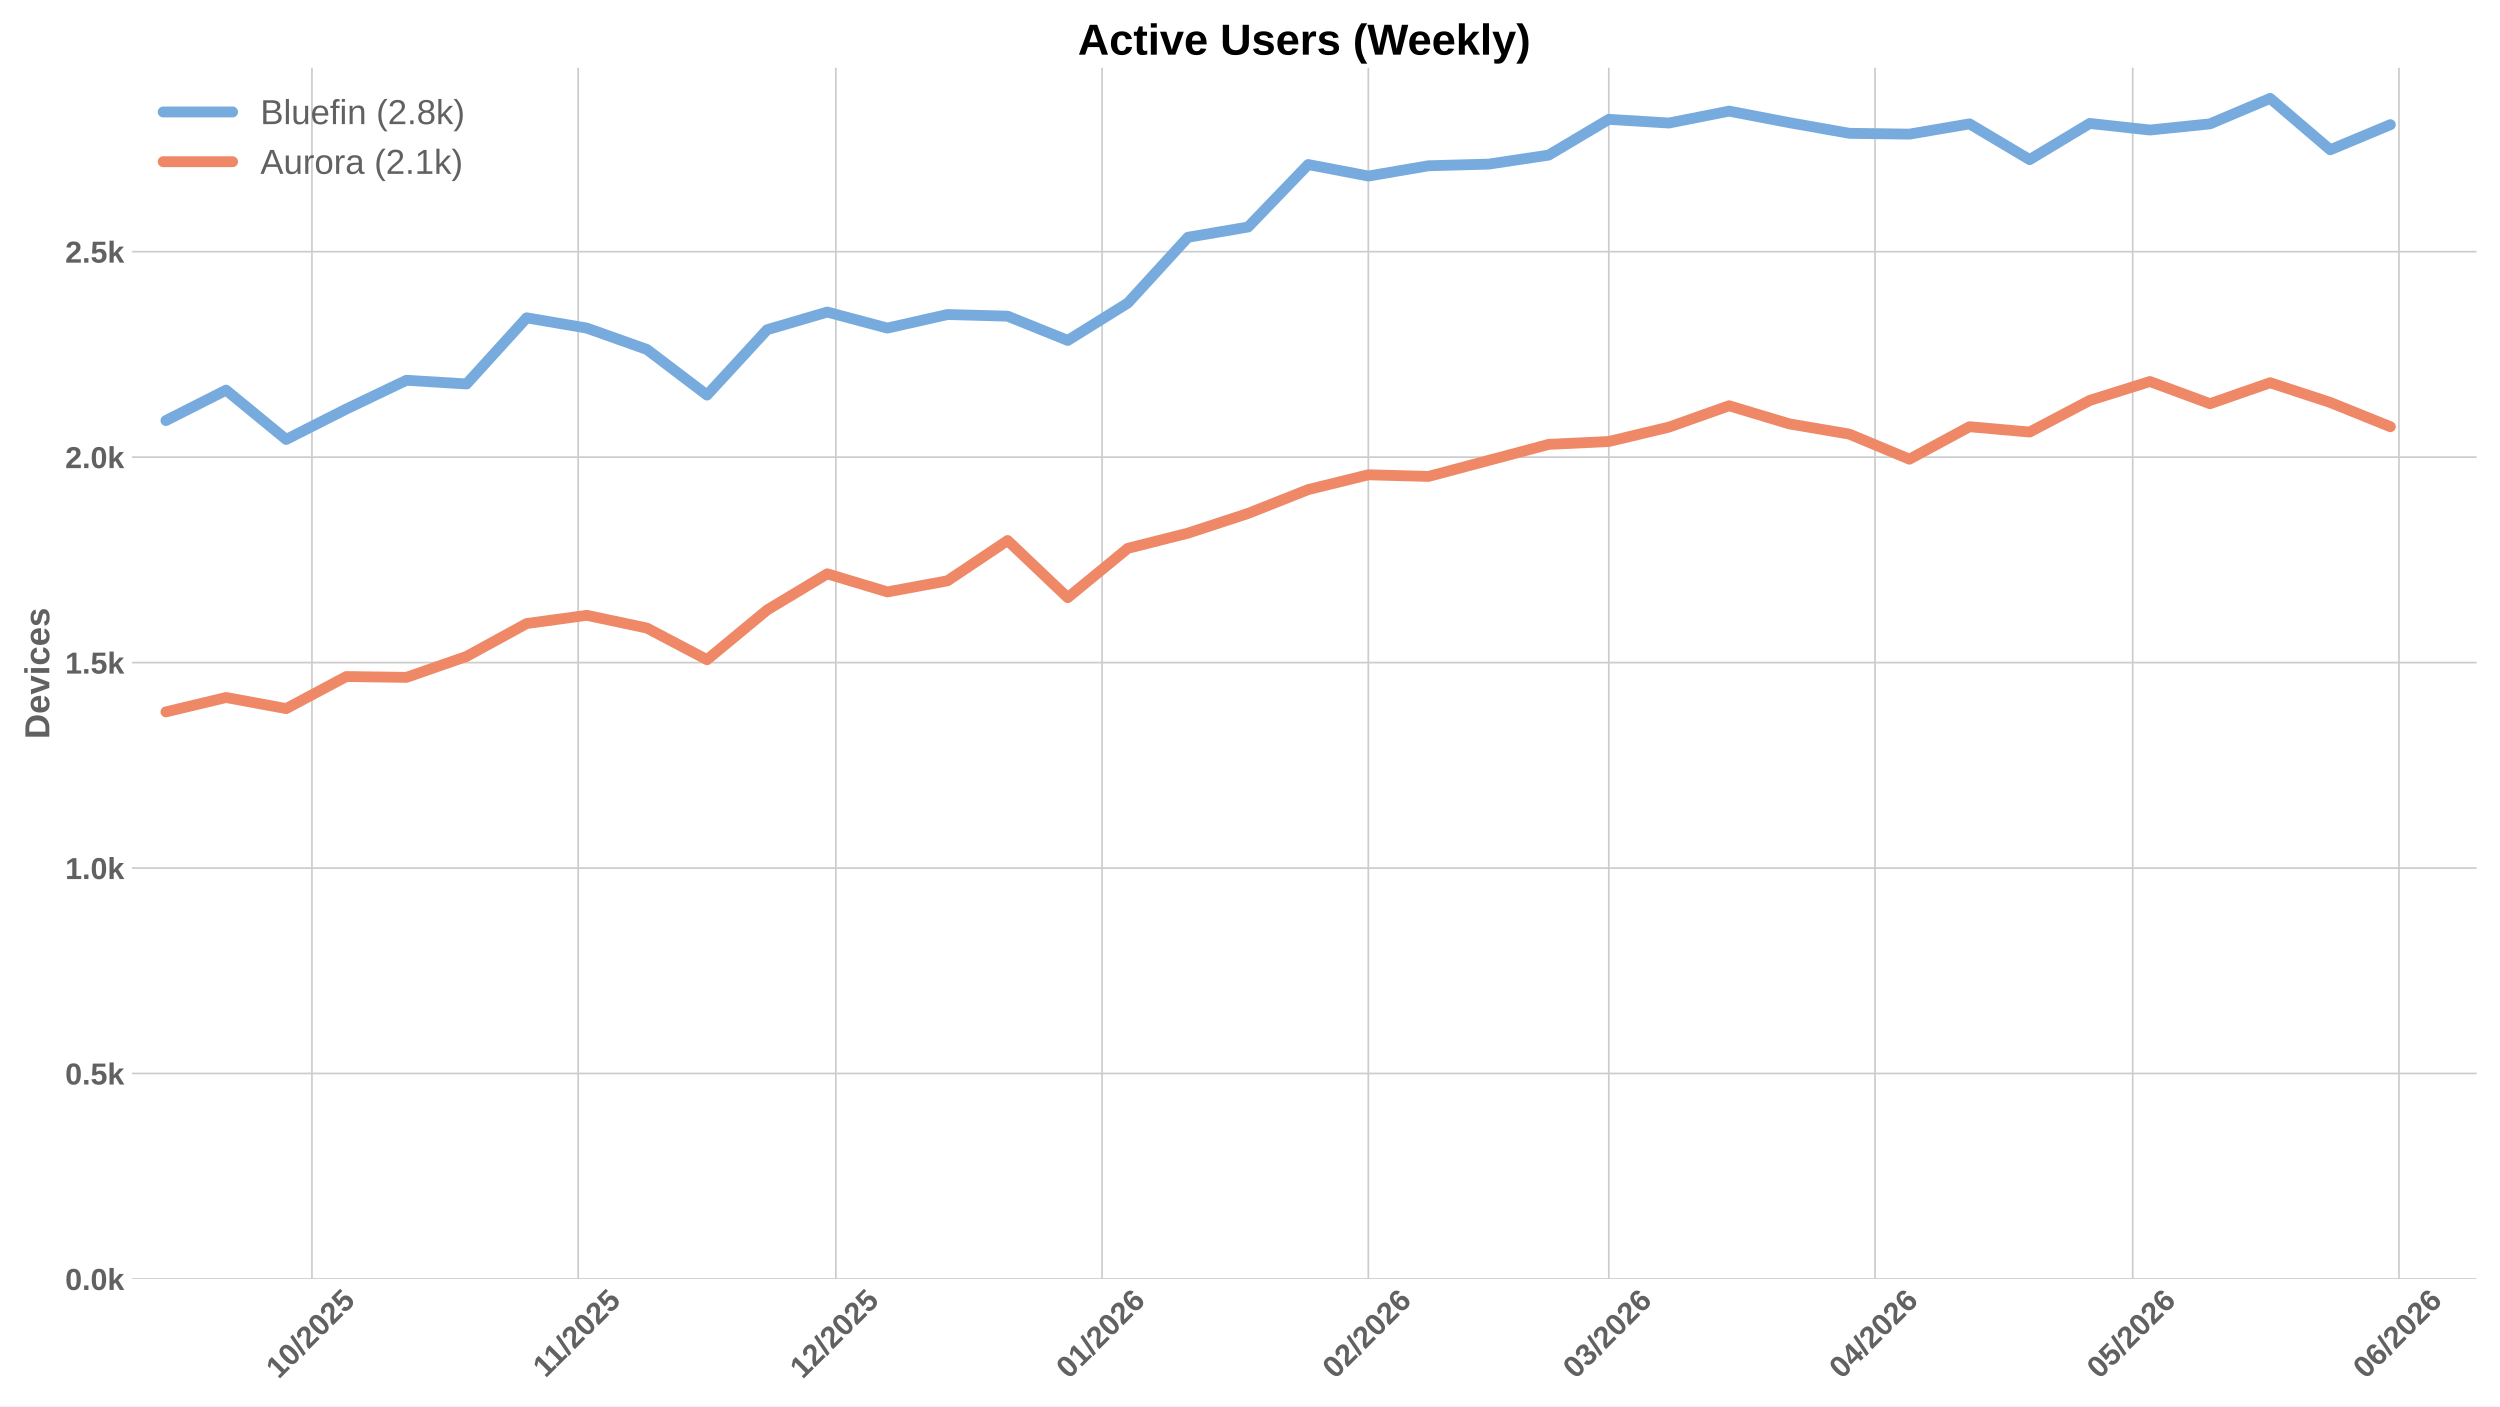
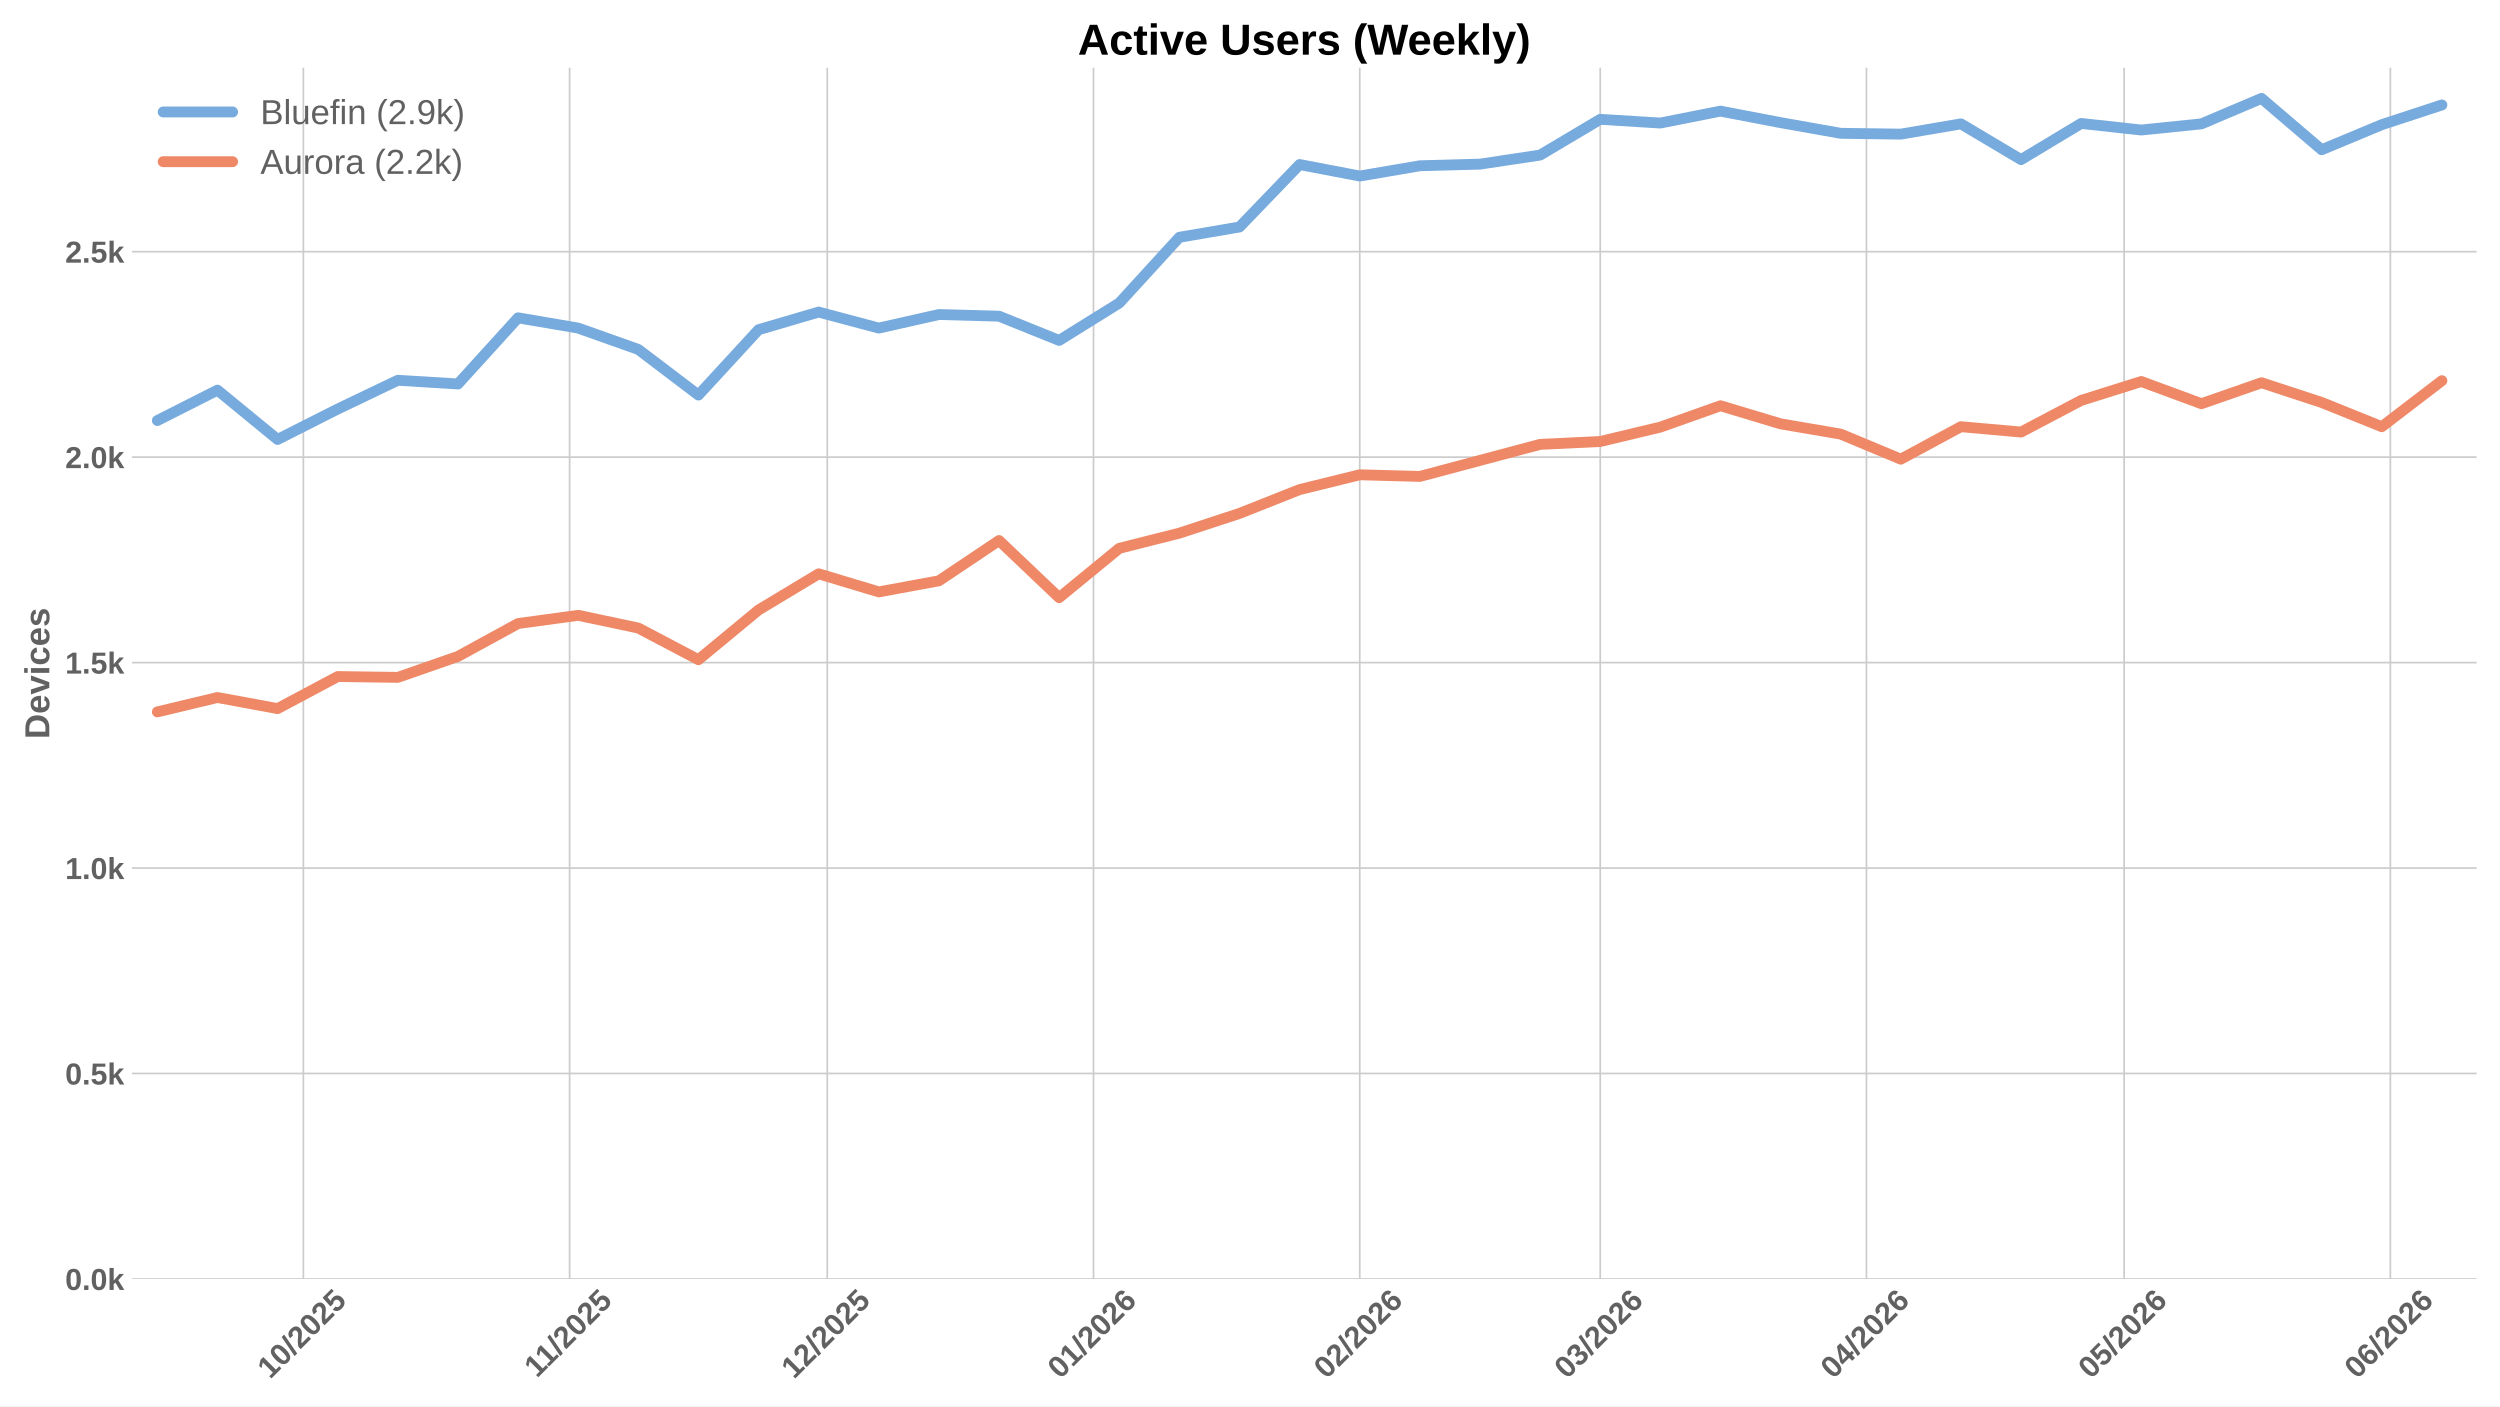
<svg xmlns="http://www.w3.org/2000/svg" xmlns:xlink="http://www.w3.org/1999/xlink" width="1152pt" height="648pt" viewBox="0 0 1152 648" version="1.1">
  <defs>
    <style type="text/css">*{stroke-linejoin: round; stroke-linecap: butt}</style>
  </defs>
  <g id="figure_1">
    <g id="patch_1">
      <path d="M 0 648  L 1152 648  L 1152 0  L 0 0  z " style="fill: #ffffff" />
    </g>
    <g id="axes_1">
      <g id="patch_2">
        <path d="M 60.78 589.343  L 1141.2 589.343  L 1141.2 31.2  L 60.78 31.2  z " style="fill: #ffffff" />
      </g>
      <g id="matplotlib.axis_1">
        <g id="xtick_1">
          <g id="line2d_1">
-             <path d="M 143.742 589.343  L 143.742 31.2  " clip-path="url(#p49233bc55d)" style="fill: none; stroke: #cccccc; stroke-width: 0.8; stroke-linecap: round" />
+             <path d="M 139.787 589.343  L 139.787 31.2  " clip-path="url(#p39e04c2140)" style="fill: none; stroke: #cccccc; stroke-width: 0.8; stroke-linecap: round" />
          </g>
          <g id="line2d_2" />
          <g id="text_1">
-             <g style="fill: #616161" transform="translate(128.4121 635.7977) rotate(-45) scale(0.14 -0.14)">
+             <g style="fill: #616161" transform="translate(124.4565 635.7977) rotate(-45) scale(0.14 -0.14)">
              <defs>
                <path id="LiberationSans-Bold-31" d="M 403 0  L 403 653  L 1494 653  L 1494 3656  L 438 2997  L 438 3688  L 1541 4403  L 2372 4403  L 2372 653  L 3381 653  L 3381 0  L 403 0  z " transform="scale(0.015625)" />
                <path id="LiberationSans-Bold-30" d="M 3297 2203  Q 3297 1088 2914 512  Q 2531 -63 1766 -63  Q 253 -63 253 2203  Q 253 2994 418 3494  Q 584 3994 915 4231  Q 1247 4469 1791 4469  Q 2572 4469 2934 3903  Q 3297 3338 3297 2203  z M 2416 2203  Q 2416 2813 2356 3150  Q 2297 3488 2165 3634  Q 2034 3781 1784 3781  Q 1519 3781 1383 3632  Q 1247 3484 1189 3148  Q 1131 2813 1131 2203  Q 1131 1600 1192 1261  Q 1253 922 1386 775  Q 1519 628 1772 628  Q 2022 628 2158 783  Q 2294 938 2355 1278  Q 2416 1619 2416 2203  z " transform="scale(0.015625)" />
                <path id="LiberationSans-Bold-2f" d="M 63 -128  L 972 4638  L 1716 4638  L 822 -128  L 63 -128  z " transform="scale(0.015625)" />
                <path id="LiberationSans-Bold-32" d="M 222 0  L 222 609  Q 394 988 711 1347  Q 1028 1706 1509 2097  Q 1972 2472 2158 2715  Q 2344 2959 2344 3194  Q 2344 3769 1766 3769  Q 1484 3769 1336 3617  Q 1188 3466 1144 3163  L 259 3213  Q 334 3825 717 4147  Q 1100 4469 1759 4469  Q 2472 4469 2853 4144  Q 3234 3819 3234 3231  Q 3234 2922 3112 2672  Q 2991 2422 2800 2211  Q 2609 2000 2376 1815  Q 2144 1631 1925 1456  Q 1706 1281 1526 1103  Q 1347 925 1259 722  L 3303 722  L 3303 0  L 222 0  z " transform="scale(0.015625)" />
                <path id="LiberationSans-Bold-35" d="M 3381 1466  Q 3381 766 2945 351  Q 2509 -63 1750 -63  Q 1088 -63 689 235  Q 291 534 197 1100  L 1075 1172  Q 1144 891 1319 762  Q 1494 634 1759 634  Q 2088 634 2283 843  Q 2478 1053 2478 1447  Q 2478 1794 2293 2001  Q 2109 2209 1778 2209  Q 1413 2209 1181 1925  L 325 1925  L 478 4403  L 3125 4403  L 3125 3750  L 1275 3750  L 1203 2638  Q 1522 2919 2000 2919  Q 2628 2919 3004 2528  Q 3381 2138 3381 1466  z " transform="scale(0.015625)" />
              </defs>
              <use xlink:href="#LiberationSans-Bold-31" />
              <use xlink:href="#LiberationSans-Bold-30" transform="translate(55.61523 0)" />
              <use xlink:href="#LiberationSans-Bold-2f" transform="translate(111.2305 0)" />
              <use xlink:href="#LiberationSans-Bold-32" transform="translate(139.0137 0)" />
              <use xlink:href="#LiberationSans-Bold-30" transform="translate(194.6289 0)" />
              <use xlink:href="#LiberationSans-Bold-32" transform="translate(250.2441 0)" />
              <use xlink:href="#LiberationSans-Bold-35" transform="translate(305.8594 0)" />
            </g>
          </g>
        </g>
        <g id="xtick_2">
          <g id="line2d_3">
-             <path d="M 266.427 589.343  L 266.427 31.2  " clip-path="url(#p49233bc55d)" style="fill: none; stroke: #cccccc; stroke-width: 0.8; stroke-linecap: round" />
+             <path d="M 262.472 589.343  L 262.472 31.2  " clip-path="url(#p39e04c2140)" style="fill: none; stroke: #cccccc; stroke-width: 0.8; stroke-linecap: round" />
          </g>
          <g id="line2d_4" />
          <g id="text_2">
-             <g style="fill: #616161" transform="translate(251.3694 635.2532) rotate(-45) scale(0.14 -0.14)">
+             <g style="fill: #616161" transform="translate(247.4138 635.2532) rotate(-45) scale(0.14 -0.14)">
              <use xlink:href="#LiberationSans-Bold-31" />
              <use xlink:href="#LiberationSans-Bold-31" transform="translate(50.11523 0)" />
              <use xlink:href="#LiberationSans-Bold-2f" transform="translate(105.7305 0)" />
              <use xlink:href="#LiberationSans-Bold-32" transform="translate(133.5137 0)" />
              <use xlink:href="#LiberationSans-Bold-30" transform="translate(189.1289 0)" />
              <use xlink:href="#LiberationSans-Bold-32" transform="translate(244.7441 0)" />
              <use xlink:href="#LiberationSans-Bold-35" transform="translate(300.3594 0)" />
            </g>
          </g>
        </g>
        <g id="xtick_3">
          <g id="line2d_5">
-             <path d="M 385.155 589.343  L 385.155 31.2  " clip-path="url(#p49233bc55d)" style="fill: none; stroke: #cccccc; stroke-width: 0.8; stroke-linecap: round" />
+             <path d="M 381.199 589.343  L 381.199 31.2  " clip-path="url(#p39e04c2140)" style="fill: none; stroke: #cccccc; stroke-width: 0.8; stroke-linecap: round" />
          </g>
          <g id="line2d_6" />
          <g id="text_3">
-             <g style="fill: #616161" transform="translate(369.8246 635.7977) rotate(-45) scale(0.14 -0.14)">
+             <g style="fill: #616161" transform="translate(365.869 635.7977) rotate(-45) scale(0.14 -0.14)">
              <use xlink:href="#LiberationSans-Bold-31" />
              <use xlink:href="#LiberationSans-Bold-32" transform="translate(55.61523 0)" />
              <use xlink:href="#LiberationSans-Bold-2f" transform="translate(111.2305 0)" />
              <use xlink:href="#LiberationSans-Bold-32" transform="translate(139.0137 0)" />
              <use xlink:href="#LiberationSans-Bold-30" transform="translate(194.6289 0)" />
              <use xlink:href="#LiberationSans-Bold-32" transform="translate(250.2441 0)" />
              <use xlink:href="#LiberationSans-Bold-35" transform="translate(305.8594 0)" />
            </g>
          </g>
        </g>
        <g id="xtick_4">
          <g id="line2d_7">
-             <path d="M 507.84 589.343  L 507.84 31.2  " clip-path="url(#p49233bc55d)" style="fill: none; stroke: #cccccc; stroke-width: 0.8; stroke-linecap: round" />
+             <path d="M 503.884 589.343  L 503.884 31.2  " clip-path="url(#p39e04c2140)" style="fill: none; stroke: #cccccc; stroke-width: 0.8; stroke-linecap: round" />
          </g>
          <g id="line2d_8" />
          <g id="text_4">
-             <g style="fill: #616161" transform="translate(492.5097 635.7977) rotate(-45) scale(0.14 -0.14)">
+             <g style="fill: #616161" transform="translate(488.5541 635.7977) rotate(-45) scale(0.14 -0.14)">
              <defs>
                <path id="LiberationSans-Bold-36" d="M 3328 1441  Q 3328 738 2934 337  Q 2541 -63 1847 -63  Q 1069 -63 651 482  Q 234 1028 234 2100  Q 234 3278 657 3873  Q 1081 4469 1869 4469  Q 2428 4469 2751 4222  Q 3075 3975 3209 3456  L 2381 3341  Q 2263 3775 1850 3775  Q 1497 3775 1295 3422  Q 1094 3069 1094 2350  Q 1234 2584 1484 2709  Q 1734 2834 2050 2834  Q 2641 2834 2984 2459  Q 3328 2084 3328 1441  z M 2447 1416  Q 2447 1791 2273 1989  Q 2100 2188 1797 2188  Q 1506 2188 1331 2002  Q 1156 1816 1156 1509  Q 1156 1125 1339 873  Q 1522 622 1819 622  Q 2116 622 2281 833  Q 2447 1044 2447 1416  z " transform="scale(0.015625)" />
              </defs>
              <use xlink:href="#LiberationSans-Bold-30" />
              <use xlink:href="#LiberationSans-Bold-31" transform="translate(55.61523 0)" />
              <use xlink:href="#LiberationSans-Bold-2f" transform="translate(111.2305 0)" />
              <use xlink:href="#LiberationSans-Bold-32" transform="translate(139.0137 0)" />
              <use xlink:href="#LiberationSans-Bold-30" transform="translate(194.6289 0)" />
              <use xlink:href="#LiberationSans-Bold-32" transform="translate(250.2441 0)" />
              <use xlink:href="#LiberationSans-Bold-36" transform="translate(305.8594 0)" />
            </g>
          </g>
        </g>
        <g id="xtick_5">
          <g id="line2d_9">
-             <path d="M 630.525 589.343  L 630.525 31.2  " clip-path="url(#p49233bc55d)" style="fill: none; stroke: #cccccc; stroke-width: 0.8; stroke-linecap: round" />
+             <path d="M 626.569 589.343  L 626.569 31.2  " clip-path="url(#p39e04c2140)" style="fill: none; stroke: #cccccc; stroke-width: 0.8; stroke-linecap: round" />
          </g>
          <g id="line2d_10" />
          <g id="text_5">
-             <g style="fill: #616161" transform="translate(615.1947 635.7977) rotate(-45) scale(0.14 -0.14)">
+             <g style="fill: #616161" transform="translate(611.2391 635.7977) rotate(-45) scale(0.14 -0.14)">
              <use xlink:href="#LiberationSans-Bold-30" />
              <use xlink:href="#LiberationSans-Bold-32" transform="translate(55.61523 0)" />
              <use xlink:href="#LiberationSans-Bold-2f" transform="translate(111.2305 0)" />
              <use xlink:href="#LiberationSans-Bold-32" transform="translate(139.0137 0)" />
              <use xlink:href="#LiberationSans-Bold-30" transform="translate(194.6289 0)" />
              <use xlink:href="#LiberationSans-Bold-32" transform="translate(250.2441 0)" />
              <use xlink:href="#LiberationSans-Bold-36" transform="translate(305.8594 0)" />
            </g>
          </g>
        </g>
        <g id="xtick_6">
          <g id="line2d_11">
-             <path d="M 741.337 589.343  L 741.337 31.2  " clip-path="url(#p49233bc55d)" style="fill: none; stroke: #cccccc; stroke-width: 0.8; stroke-linecap: round" />
+             <path d="M 737.382 589.343  L 737.382 31.2  " clip-path="url(#p39e04c2140)" style="fill: none; stroke: #cccccc; stroke-width: 0.8; stroke-linecap: round" />
          </g>
          <g id="line2d_12" />
          <g id="text_6">
-             <g style="fill: #616161" transform="translate(726.007 635.7977) rotate(-45) scale(0.14 -0.14)">
+             <g style="fill: #616161" transform="translate(722.0514 635.7977) rotate(-45) scale(0.14 -0.14)">
              <defs>
                <path id="LiberationSans-Bold-33" d="M 3328 1222  Q 3328 603 2922 265  Q 2516 -72 1766 -72  Q 1056 -72 637 254  Q 219 581 147 1197  L 1041 1275  Q 1125 641 1763 641  Q 2078 641 2253 797  Q 2428 953 2428 1275  Q 2428 1569 2215 1725  Q 2003 1881 1584 1881  L 1278 1881  L 1278 2591  L 1566 2591  Q 1944 2591 2134 2745  Q 2325 2900 2325 3188  Q 2325 3459 2173 3614  Q 2022 3769 1731 3769  Q 1459 3769 1292 3619  Q 1125 3469 1100 3194  L 222 3256  Q 291 3825 694 4147  Q 1097 4469 1747 4469  Q 2438 4469 2827 4158  Q 3216 3847 3216 3297  Q 3216 2884 2973 2618  Q 2731 2353 2275 2266  L 2275 2253  Q 2781 2194 3054 1920  Q 3328 1647 3328 1222  z " transform="scale(0.015625)" />
              </defs>
              <use xlink:href="#LiberationSans-Bold-30" />
              <use xlink:href="#LiberationSans-Bold-33" transform="translate(55.61523 0)" />
              <use xlink:href="#LiberationSans-Bold-2f" transform="translate(111.2305 0)" />
              <use xlink:href="#LiberationSans-Bold-32" transform="translate(139.0137 0)" />
              <use xlink:href="#LiberationSans-Bold-30" transform="translate(194.6289 0)" />
              <use xlink:href="#LiberationSans-Bold-32" transform="translate(250.2441 0)" />
              <use xlink:href="#LiberationSans-Bold-36" transform="translate(305.8594 0)" />
            </g>
          </g>
        </g>
        <g id="xtick_7">
          <g id="line2d_13">
-             <path d="M 864.022 589.343  L 864.022 31.2  " clip-path="url(#p49233bc55d)" style="fill: none; stroke: #cccccc; stroke-width: 0.8; stroke-linecap: round" />
+             <path d="M 860.067 589.343  L 860.067 31.2  " clip-path="url(#p39e04c2140)" style="fill: none; stroke: #cccccc; stroke-width: 0.8; stroke-linecap: round" />
          </g>
          <g id="line2d_14" />
          <g id="text_7">
-             <g style="fill: #616161" transform="translate(848.6921 635.7977) rotate(-45) scale(0.14 -0.14)">
+             <g style="fill: #616161" transform="translate(844.7365 635.7977) rotate(-45) scale(0.14 -0.14)">
              <defs>
                <path id="LiberationSans-Bold-34" d="M 2938 897  L 2938 0  L 2100 0  L 2100 897  L 97 897  L 97 1556  L 1956 4403  L 2938 4403  L 2938 1550  L 3525 1550  L 3525 897  L 2938 897  z M 2100 2991  Q 2100 3159 2111 3356  Q 2122 3553 2128 3609  Q 2047 3434 1834 3103  L 813 1550  L 2100 1550  L 2100 2991  z " transform="scale(0.015625)" />
              </defs>
              <use xlink:href="#LiberationSans-Bold-30" />
              <use xlink:href="#LiberationSans-Bold-34" transform="translate(55.61523 0)" />
              <use xlink:href="#LiberationSans-Bold-2f" transform="translate(111.2305 0)" />
              <use xlink:href="#LiberationSans-Bold-32" transform="translate(139.0137 0)" />
              <use xlink:href="#LiberationSans-Bold-30" transform="translate(194.6289 0)" />
              <use xlink:href="#LiberationSans-Bold-32" transform="translate(250.2441 0)" />
              <use xlink:href="#LiberationSans-Bold-36" transform="translate(305.8594 0)" />
            </g>
          </g>
        </g>
        <g id="xtick_8">
          <g id="line2d_15">
-             <path d="M 982.75 589.343  L 982.75 31.2  " clip-path="url(#p49233bc55d)" style="fill: none; stroke: #cccccc; stroke-width: 0.8; stroke-linecap: round" />
+             <path d="M 978.794 589.343  L 978.794 31.2  " clip-path="url(#p39e04c2140)" style="fill: none; stroke: #cccccc; stroke-width: 0.8; stroke-linecap: round" />
          </g>
          <g id="line2d_16" />
          <g id="text_8">
-             <g style="fill: #616161" transform="translate(967.4196 635.7977) rotate(-45) scale(0.14 -0.14)">
+             <g style="fill: #616161" transform="translate(963.464 635.7977) rotate(-45) scale(0.14 -0.14)">
              <use xlink:href="#LiberationSans-Bold-30" />
              <use xlink:href="#LiberationSans-Bold-35" transform="translate(55.61523 0)" />
              <use xlink:href="#LiberationSans-Bold-2f" transform="translate(111.2305 0)" />
              <use xlink:href="#LiberationSans-Bold-32" transform="translate(139.0137 0)" />
              <use xlink:href="#LiberationSans-Bold-30" transform="translate(194.6289 0)" />
              <use xlink:href="#LiberationSans-Bold-32" transform="translate(250.2441 0)" />
              <use xlink:href="#LiberationSans-Bold-36" transform="translate(305.8594 0)" />
            </g>
          </g>
        </g>
        <g id="xtick_9">
          <g id="line2d_17">
-             <path d="M 1105.435 589.343  L 1105.435 31.2  " clip-path="url(#p49233bc55d)" style="fill: none; stroke: #cccccc; stroke-width: 0.8; stroke-linecap: round" />
+             <path d="M 1101.479 589.343  L 1101.479 31.2  " clip-path="url(#p39e04c2140)" style="fill: none; stroke: #cccccc; stroke-width: 0.8; stroke-linecap: round" />
          </g>
          <g id="line2d_18" />
          <g id="text_9">
-             <g style="fill: #616161" transform="translate(1090.105 635.7977) rotate(-45) scale(0.14 -0.14)">
+             <g style="fill: #616161" transform="translate(1086.149 635.7977) rotate(-45) scale(0.14 -0.14)">
              <use xlink:href="#LiberationSans-Bold-30" />
              <use xlink:href="#LiberationSans-Bold-36" transform="translate(55.61523 0)" />
              <use xlink:href="#LiberationSans-Bold-2f" transform="translate(111.2305 0)" />
              <use xlink:href="#LiberationSans-Bold-32" transform="translate(139.0137 0)" />
              <use xlink:href="#LiberationSans-Bold-30" transform="translate(194.6289 0)" />
              <use xlink:href="#LiberationSans-Bold-32" transform="translate(250.2441 0)" />
              <use xlink:href="#LiberationSans-Bold-36" transform="translate(305.8594 0)" />
            </g>
          </g>
        </g>
      </g>
      <g id="matplotlib.axis_2">
        <g id="ytick_1">
          <g id="line2d_19">
-             <path d="M 60.78 589.343  L 1141.2 589.343  " clip-path="url(#p49233bc55d)" style="fill: none; stroke: #cccccc; stroke-width: 0.8; stroke-linecap: round" />
+             <path d="M 60.78 589.343  L 1141.2 589.343  " clip-path="url(#p39e04c2140)" style="fill: none; stroke: #cccccc; stroke-width: 0.8; stroke-linecap: round" />
          </g>
          <g id="line2d_20" />
          <g id="text_10">
            <g style="fill: #616161" transform="translate(30.03469 594.416) scale(0.14 -0.14)">
              <defs>
                <path id="LiberationSans-Bold-2e" d="M 434 0  L 434 953  L 1338 953  L 1338 0  L 434 0  z " transform="scale(0.015625)" />
                <path id="LiberationSans-Bold-6b" d="M 2606 0  L 1703 1531  L 1325 1269  L 1325 0  L 447 0  L 447 4638  L 1325 4638  L 1325 1981  L 2531 3381  L 3475 3381  L 2288 2063  L 3566 0  L 2606 0  z " transform="scale(0.015625)" />
              </defs>
              <use xlink:href="#LiberationSans-Bold-30" />
              <use xlink:href="#LiberationSans-Bold-2e" transform="translate(55.61523 0)" />
              <use xlink:href="#LiberationSans-Bold-30" transform="translate(83.39844 0)" />
              <use xlink:href="#LiberationSans-Bold-6b" transform="translate(139.0137 0)" />
            </g>
          </g>
        </g>
        <g id="ytick_2">
          <g id="line2d_21">
-             <path d="M 60.78 494.667  L 1141.2 494.667  " clip-path="url(#p49233bc55d)" style="fill: none; stroke: #cccccc; stroke-width: 0.8; stroke-linecap: round" />
+             <path d="M 60.78 494.667  L 1141.2 494.667  " clip-path="url(#p39e04c2140)" style="fill: none; stroke: #cccccc; stroke-width: 0.8; stroke-linecap: round" />
          </g>
          <g id="line2d_22" />
          <g id="text_11">
            <g style="fill: #616161" transform="translate(30.03469 499.74) scale(0.14 -0.14)">
              <use xlink:href="#LiberationSans-Bold-30" />
              <use xlink:href="#LiberationSans-Bold-2e" transform="translate(55.61523 0)" />
              <use xlink:href="#LiberationSans-Bold-35" transform="translate(83.39844 0)" />
              <use xlink:href="#LiberationSans-Bold-6b" transform="translate(139.0137 0)" />
            </g>
          </g>
        </g>
        <g id="ytick_3">
          <g id="line2d_23">
-             <path d="M 60.78 399.991  L 1141.2 399.991  " clip-path="url(#p49233bc55d)" style="fill: none; stroke: #cccccc; stroke-width: 0.8; stroke-linecap: round" />
+             <path d="M 60.78 399.991  L 1141.2 399.991  " clip-path="url(#p39e04c2140)" style="fill: none; stroke: #cccccc; stroke-width: 0.8; stroke-linecap: round" />
          </g>
          <g id="line2d_24" />
          <g id="text_12">
            <g style="fill: #616161" transform="translate(30.03469 405.0641) scale(0.14 -0.14)">
              <use xlink:href="#LiberationSans-Bold-31" />
              <use xlink:href="#LiberationSans-Bold-2e" transform="translate(55.61523 0)" />
              <use xlink:href="#LiberationSans-Bold-30" transform="translate(83.39844 0)" />
              <use xlink:href="#LiberationSans-Bold-6b" transform="translate(139.0137 0)" />
            </g>
          </g>
        </g>
        <g id="ytick_4">
          <g id="line2d_25">
-             <path d="M 60.78 305.315  L 1141.2 305.315  " clip-path="url(#p49233bc55d)" style="fill: none; stroke: #cccccc; stroke-width: 0.8; stroke-linecap: round" />
+             <path d="M 60.78 305.315  L 1141.2 305.315  " clip-path="url(#p39e04c2140)" style="fill: none; stroke: #cccccc; stroke-width: 0.8; stroke-linecap: round" />
          </g>
          <g id="line2d_26" />
          <g id="text_13">
            <g style="fill: #616161" transform="translate(30.03469 310.3881) scale(0.14 -0.14)">
              <use xlink:href="#LiberationSans-Bold-31" />
              <use xlink:href="#LiberationSans-Bold-2e" transform="translate(55.61523 0)" />
              <use xlink:href="#LiberationSans-Bold-35" transform="translate(83.39844 0)" />
              <use xlink:href="#LiberationSans-Bold-6b" transform="translate(139.0137 0)" />
            </g>
          </g>
        </g>
        <g id="ytick_5">
          <g id="line2d_27">
-             <path d="M 60.78 210.639  L 1141.2 210.639  " clip-path="url(#p49233bc55d)" style="fill: none; stroke: #cccccc; stroke-width: 0.8; stroke-linecap: round" />
+             <path d="M 60.78 210.639  L 1141.2 210.639  " clip-path="url(#p39e04c2140)" style="fill: none; stroke: #cccccc; stroke-width: 0.8; stroke-linecap: round" />
          </g>
          <g id="line2d_28" />
          <g id="text_14">
            <g style="fill: #616161" transform="translate(30.03469 215.7122) scale(0.14 -0.14)">
              <use xlink:href="#LiberationSans-Bold-32" />
              <use xlink:href="#LiberationSans-Bold-2e" transform="translate(55.61523 0)" />
              <use xlink:href="#LiberationSans-Bold-30" transform="translate(83.39844 0)" />
              <use xlink:href="#LiberationSans-Bold-6b" transform="translate(139.0137 0)" />
            </g>
          </g>
        </g>
        <g id="ytick_6">
          <g id="line2d_29">
-             <path d="M 60.78 115.963  L 1141.2 115.963  " clip-path="url(#p49233bc55d)" style="fill: none; stroke: #cccccc; stroke-width: 0.8; stroke-linecap: round" />
+             <path d="M 60.78 115.963  L 1141.2 115.963  " clip-path="url(#p39e04c2140)" style="fill: none; stroke: #cccccc; stroke-width: 0.8; stroke-linecap: round" />
          </g>
          <g id="line2d_30" />
          <g id="text_15">
            <g style="fill: #616161" transform="translate(30.03469 121.0362) scale(0.14 -0.14)">
              <use xlink:href="#LiberationSans-Bold-32" />
              <use xlink:href="#LiberationSans-Bold-2e" transform="translate(55.61523 0)" />
              <use xlink:href="#LiberationSans-Bold-35" transform="translate(83.39844 0)" />
              <use xlink:href="#LiberationSans-Bold-6b" transform="translate(139.0137 0)" />
            </g>
          </g>
        </g>
        <g id="text_16">
          <g style="fill: #616161" transform="translate(22.71469 340.5153) rotate(-90) scale(0.16 -0.16)">
            <defs>
              <path id="LiberationSans-Bold-44" d="M 4353 2234  Q 4353 1553 4086 1045  Q 3819 538 3330 269  Q 2841 0 2209 0  L 428 0  L 428 4403  L 2022 4403  Q 3134 4403 3743 3842  Q 4353 3281 4353 2234  z M 3425 2234  Q 3425 2944 3056 3317  Q 2688 3691 2003 3691  L 1350 3691  L 1350 713  L 2131 713  Q 2725 713 3075 1122  Q 3425 1531 3425 2234  z " transform="scale(0.015625)" />
              <path id="LiberationSans-Bold-65" d="M 1831 -63  Q 1069 -63 659 389  Q 250 841 250 1706  Q 250 2544 665 2994  Q 1081 3444 1844 3444  Q 2572 3444 2956 2961  Q 3341 2478 3341 1547  L 3341 1522  L 1172 1522  Q 1172 1028 1355 776  Q 1538 525 1875 525  Q 2341 525 2463 928  L 3291 856  Q 2931 -63 1831 -63  z M 1831 2891  Q 1522 2891 1355 2675  Q 1188 2459 1178 2072  L 2491 2072  Q 2466 2481 2294 2686  Q 2122 2891 1831 2891  z " transform="scale(0.015625)" />
              <path id="LiberationSans-Bold-76" d="M 2284 0  L 1234 0  L 25 3381  L 953 3381  L 1544 1491  Q 1591 1334 1766 709  Q 1797 838 1894 1159  Q 1991 1481 2613 3381  L 3531 3381  L 2284 0  z " transform="scale(0.015625)" />
              <path id="LiberationSans-Bold-69" d="M 447 3991  L 447 4638  L 1325 4638  L 1325 3991  L 447 3991  z M 447 0  L 447 3381  L 1325 3381  L 1325 0  L 447 0  z " transform="scale(0.015625)" />
              <path id="LiberationSans-Bold-63" d="M 1856 -63  Q 1088 -63 669 395  Q 250 853 250 1672  Q 250 2509 672 2976  Q 1094 3444 1869 3444  Q 2466 3444 2856 3144  Q 3247 2844 3347 2316  L 2463 2272  Q 2425 2531 2275 2686  Q 2125 2841 1850 2841  Q 1172 2841 1172 1706  Q 1172 538 1863 538  Q 2113 538 2281 695  Q 2450 853 2491 1166  L 3372 1125  Q 3325 778 3123 506  Q 2922 234 2594 85  Q 2266 -63 1856 -63  z " transform="scale(0.015625)" />
              <path id="LiberationSans-Bold-73" d="M 3297 988  Q 3297 497 2895 217  Q 2494 -63 1784 -63  Q 1088 -63 717 157  Q 347 378 225 844  L 997 959  Q 1063 719 1223 619  Q 1384 519 1784 519  Q 2153 519 2322 612  Q 2491 706 2491 906  Q 2491 1069 2355 1164  Q 2219 1259 1894 1325  Q 1150 1472 890 1598  Q 631 1725 495 1926  Q 359 2128 359 2422  Q 359 2906 732 3176  Q 1106 3447 1791 3447  Q 2394 3447 2761 3212  Q 3128 2978 3219 2534  L 2441 2453  Q 2403 2659 2256 2761  Q 2109 2863 1791 2863  Q 1478 2863 1322 2783  Q 1166 2703 1166 2516  Q 1166 2369 1286 2283  Q 1406 2197 1691 2141  Q 2088 2059 2395 1973  Q 2703 1888 2889 1769  Q 3075 1650 3186 1464  Q 3297 1278 3297 988  z " transform="scale(0.015625)" />
            </defs>
            <use xlink:href="#LiberationSans-Bold-44" />
            <use xlink:href="#LiberationSans-Bold-65" transform="translate(72.2168 0)" />
            <use xlink:href="#LiberationSans-Bold-76" transform="translate(127.832 0)" />
            <use xlink:href="#LiberationSans-Bold-69" transform="translate(183.4473 0)" />
            <use xlink:href="#LiberationSans-Bold-63" transform="translate(211.2305 0)" />
            <use xlink:href="#LiberationSans-Bold-65" transform="translate(266.8457 0)" />
            <use xlink:href="#LiberationSans-Bold-73" transform="translate(322.4609 0)" />
          </g>
        </g>
      </g>
      <g id="line2d_31">
-         <path d="M 76.463 193.787  L 104.167 179.775  L 131.87 202.497  L 159.573 188.485  L 187.276 175.231  L 214.979 176.935  L 242.682 146.449  L 270.385 151.183  L 298.088 161.029  L 325.791 182.047  L 353.494 151.94  L 381.197 143.798  L 408.9 151.183  L 436.603 144.934  L 464.307 145.692  L 492.01 156.863  L 519.713 139.632  L 547.416 109.336  L 575.119 104.602  L 602.822 75.821  L 630.525 81.123  L 658.228 76.389  L 685.931 75.631  L 713.634 71.466  L 741.337 54.992  L 769.04 56.696  L 796.743 51.205  L 824.447 56.507  L 852.15 61.43  L 879.853 61.809  L 907.556 57.075  L 935.259 73.549  L 962.962 56.886  L 990.665 59.915  L 1018.368 57.075  L 1046.071 45.335  L 1073.774 69.004  L 1101.477 57.454  " clip-path="url(#p49233bc55d)" style="fill: none; stroke: #77aadd; stroke-width: 5; stroke-linecap: round" />
+         <path d="M 72.508 193.787  L 100.211 179.775  L 127.914 202.497  L 155.617 188.485  L 183.32 175.231  L 211.023 176.935  L 238.726 146.449  L 266.429 151.183  L 294.133 161.029  L 321.836 182.047  L 349.539 151.94  L 377.242 143.798  L 404.945 151.183  L 432.648 144.934  L 460.351 145.692  L 488.054 156.863  L 515.757 139.632  L 543.46 109.336  L 571.163 104.602  L 598.866 75.821  L 626.569 81.123  L 654.273 76.389  L 681.976 75.631  L 709.679 71.466  L 737.382 54.992  L 765.085 56.696  L 792.788 51.205  L 820.491 56.507  L 848.194 61.43  L 875.897 61.809  L 903.6 57.075  L 931.303 73.549  L 959.006 56.886  L 986.709 59.915  L 1014.413 57.075  L 1042.116 45.335  L 1069.819 69.004  L 1097.522 57.454  L 1125.225 48.365  " clip-path="url(#p39e04c2140)" style="fill: none; stroke: #77aadd; stroke-width: 5; stroke-linecap: round" />
      </g>
      <g id="line2d_32">
-         <path d="M 76.463 328.038  L 104.167 321.41  L 131.87 326.523  L 159.573 311.753  L 187.276 312.132  L 214.979 302.475  L 242.682 287.327  L 270.385 283.54  L 298.088 289.41  L 325.791 303.99  L 353.494 281.078  L 381.197 264.415  L 408.9 272.747  L 436.603 267.634  L 464.307 249.078  L 492.01 275.398  L 519.713 252.675  L 547.416 245.669  L 575.119 236.581  L 602.822 225.598  L 630.525 218.781  L 658.228 219.539  L 685.931 212.154  L 713.634 204.769  L 741.337 203.444  L 769.04 196.817  L 796.743 186.97  L 824.447 195.302  L 852.15 200.036  L 879.853 211.586  L 907.556 196.627  L 935.259 199.089  L 962.962 184.509  L 990.665 175.799  L 1018.368 186.024  L 1046.071 176.367  L 1073.774 185.456  L 1101.477 196.627  " clip-path="url(#p49233bc55d)" style="fill: none; stroke: #ee8866; stroke-width: 5; stroke-linecap: round" />
+         <path d="M 72.508 328.038  L 100.211 321.41  L 127.914 326.523  L 155.617 311.753  L 183.32 312.132  L 211.023 302.475  L 238.726 287.327  L 266.429 283.54  L 294.133 289.41  L 321.836 303.99  L 349.539 281.078  L 377.242 264.415  L 404.945 272.747  L 432.648 267.634  L 460.351 249.078  L 488.054 275.398  L 515.757 252.675  L 543.46 245.669  L 571.163 236.581  L 598.866 225.598  L 626.569 218.781  L 654.273 219.539  L 681.976 212.154  L 709.679 204.769  L 737.382 203.444  L 765.085 196.817  L 792.788 186.97  L 820.491 195.302  L 848.194 200.036  L 875.897 211.586  L 903.6 196.627  L 931.303 199.089  L 959.006 184.509  L 986.709 175.799  L 1014.413 186.024  L 1042.116 176.367  L 1069.819 185.456  L 1097.522 196.627  L 1125.225 175.42  " clip-path="url(#p39e04c2140)" style="fill: none; stroke: #ee8866; stroke-width: 5; stroke-linecap: round" />
      </g>
      <g id="patch_3">
        <path d="M 60.78 589.343  L 60.78 31.2  " style="fill: none" />
      </g>
      <g id="patch_4">
        <path d="M 1141.2 589.343  L 1141.2 31.2  " style="fill: none" />
      </g>
      <g id="patch_5">
        <path d="M 60.78 589.343  L 1141.2 589.343  " style="fill: none" />
      </g>
      <g id="patch_6">
        <path d="M 60.78 31.2  L 1141.2 31.2  " style="fill: none" />
      </g>
      <g id="text_17">
        <g transform="translate(496.6791 25.2) scale(0.2 -0.2)">
          <defs>
            <path id="LiberationSans-Bold-41" d="M 3541 0  L 3150 1125  L 1472 1125  L 1081 0  L 159 0  L 1766 4403  L 2853 4403  L 4453 0  L 3541 0  z M 2309 3725  L 2291 3656  Q 2259 3544 2215 3400  Q 2172 3256 1678 1819  L 2944 1819  L 2509 3084  L 2375 3509  L 2309 3725  z " transform="scale(0.015625)" />
            <path id="LiberationSans-Bold-74" d="M 1313 -56  Q 925 -56 715 155  Q 506 366 506 794  L 506 2788  L 78 2788  L 78 3381  L 550 3381  L 825 4175  L 1375 4175  L 1375 3381  L 2016 3381  L 2016 2788  L 1375 2788  L 1375 1031  Q 1375 784 1469 667  Q 1563 550 1759 550  Q 1863 550 2053 594  L 2053 50  Q 1728 -56 1313 -56  z " transform="scale(0.015625)" />
            <path id="LiberationSans-Bold-20" transform="scale(0.015625)" />
            <path id="LiberationSans-Bold-55" d="M 2259 -63  Q 1350 -63 867 381  Q 384 825 384 1650  L 384 4403  L 1306 4403  L 1306 1722  Q 1306 1200 1554 929  Q 1803 659 2284 659  Q 2778 659 3043 942  Q 3309 1225 3309 1753  L 3309 4403  L 4231 4403  L 4231 1697  Q 4231 859 3714 398  Q 3197 -63 2259 -63  z " transform="scale(0.015625)" />
            <path id="LiberationSans-Bold-72" d="M 447 0  L 447 2588  Q 447 2866 439 3052  Q 431 3238 422 3381  L 1259 3381  Q 1269 3325 1284 3039  Q 1300 2753 1300 2659  L 1313 2659  Q 1441 3016 1541 3161  Q 1641 3306 1778 3376  Q 1916 3447 2122 3447  Q 2291 3447 2394 3400  L 2394 2666  Q 2181 2713 2019 2713  Q 1691 2713 1508 2447  Q 1325 2181 1325 1659  L 1325 0  L 447 0  z " transform="scale(0.015625)" />
            <path id="LiberationSans-Bold-28" d="M 1247 -1328  Q 756 -622 537 81  Q 319 784 319 1659  Q 319 2531 537 3232  Q 756 3934 1247 4638  L 2125 4638  Q 1631 3925 1407 3219  Q 1184 2513 1184 1656  Q 1184 803 1406 101  Q 1628 -600 2125 -1328  L 1247 -1328  z " transform="scale(0.015625)" />
            <path id="LiberationSans-Bold-57" d="M 4897 0  L 3803 0  L 3206 2547  Q 3097 2997 3022 3488  Q 2947 3078 2900 2864  Q 2853 2650 2234 0  L 1141 0  L 6 4403  L 941 4403  L 1578 1559  L 1722 872  Q 1809 1306 1892 1701  Q 1975 2097 2516 4403  L 3547 4403  L 4103 2059  Q 4169 1797 4325 872  L 4403 1234  L 4569 1953  L 5100 4403  L 6034 4403  L 4897 0  z " transform="scale(0.015625)" />
            <path id="LiberationSans-Bold-6c" d="M 447 0  L 447 4638  L 1325 4638  L 1325 0  L 447 0  z " transform="scale(0.015625)" />
            <path id="LiberationSans-Bold-79" d="M 884 -1328  Q 569 -1328 331 -1288  L 331 -663  Q 497 -688 634 -688  Q 822 -688 945 -628  Q 1069 -569 1167 -431  Q 1266 -294 1388 34  L 50 3381  L 978 3381  L 1509 1797  Q 1634 1456 1825 753  L 1903 1050  L 2106 1784  L 2606 3381  L 3525 3381  L 2188 -178  Q 1919 -828 1630 -1078  Q 1341 -1328 884 -1328  z " transform="scale(0.015625)" />
            <path id="LiberationSans-Bold-29" d="M 6 -1328  Q 506 -597 726 101  Q 947 800 947 1656  Q 947 2516 722 3223  Q 497 3931 6 4638  L 884 4638  Q 1378 3928 1595 3225  Q 1813 2522 1813 1659  Q 1813 791 1595 87  Q 1378 -616 884 -1328  L 6 -1328  z " transform="scale(0.015625)" />
          </defs>
          <use xlink:href="#LiberationSans-Bold-41" />
          <use xlink:href="#LiberationSans-Bold-63" transform="translate(72.2168 0)" />
          <use xlink:href="#LiberationSans-Bold-74" transform="translate(127.832 0)" />
          <use xlink:href="#LiberationSans-Bold-69" transform="translate(161.1328 0)" />
          <use xlink:href="#LiberationSans-Bold-76" transform="translate(188.916 0)" />
          <use xlink:href="#LiberationSans-Bold-65" transform="translate(244.5312 0)" />
          <use xlink:href="#LiberationSans-Bold-20" transform="translate(300.1465 0)" />
          <use xlink:href="#LiberationSans-Bold-55" transform="translate(327.9297 0)" />
          <use xlink:href="#LiberationSans-Bold-73" transform="translate(400.1465 0)" />
          <use xlink:href="#LiberationSans-Bold-65" transform="translate(455.7617 0)" />
          <use xlink:href="#LiberationSans-Bold-72" transform="translate(511.377 0)" />
          <use xlink:href="#LiberationSans-Bold-73" transform="translate(550.293 0)" />
          <use xlink:href="#LiberationSans-Bold-20" transform="translate(605.9082 0)" />
          <use xlink:href="#LiberationSans-Bold-28" transform="translate(633.6914 0)" />
          <use xlink:href="#LiberationSans-Bold-57" transform="translate(666.9922 0)" />
          <use xlink:href="#LiberationSans-Bold-65" transform="translate(759.627 0)" />
          <use xlink:href="#LiberationSans-Bold-65" transform="translate(815.2422 0)" />
          <use xlink:href="#LiberationSans-Bold-6b" transform="translate(870.8574 0)" />
          <use xlink:href="#LiberationSans-Bold-6c" transform="translate(926.4727 0)" />
          <use xlink:href="#LiberationSans-Bold-79" transform="translate(954.2559 0)" />
          <use xlink:href="#LiberationSans-Bold-29" transform="translate(1009.871 0)" />
        </g>
      </g>
      <g id="legend_1">
        <g id="line2d_33">
          <path d="M 75.18 51.595  L 91.18 51.595  L 107.18 51.595  " style="fill: none; stroke: #77aadd; stroke-width: 5; stroke-linecap: round" />
        </g>
        <g id="text_18">
          <g style="fill: #616161" transform="translate(119.98 57.195) scale(0.16 -0.16)">
            <defs>
              <path id="LiberationSans-42" d="M 3931 1241  Q 3931 653 3503 326  Q 3075 0 2313 0  L 525 0  L 525 4403  L 2125 4403  Q 3675 4403 3675 3334  Q 3675 2944 3456 2678  Q 3238 2413 2838 2322  Q 3363 2259 3647 1970  Q 3931 1681 3931 1241  z M 3075 3263  Q 3075 3619 2831 3772  Q 2588 3925 2125 3925  L 1122 3925  L 1122 2531  L 2125 2531  Q 2603 2531 2839 2711  Q 3075 2891 3075 3263  z M 3328 1288  Q 3328 2066 2234 2066  L 1122 2066  L 1122 478  L 2281 478  Q 2828 478 3078 681  Q 3328 884 3328 1288  z " transform="scale(0.015625)" />
              <path id="LiberationSans-6c" d="M 431 0  L 431 4638  L 994 4638  L 994 0  L 431 0  z " transform="scale(0.015625)" />
              <path id="LiberationSans-75" d="M 981 3381  L 981 1238  Q 981 903 1047 718  Q 1113 534 1256 453  Q 1400 372 1678 372  Q 2084 372 2318 650  Q 2553 928 2553 1422  L 2553 3381  L 3116 3381  L 3116 722  Q 3116 131 3134 0  L 2603 0  Q 2600 16 2597 84  Q 2594 153 2589 242  Q 2584 331 2578 578  L 2569 578  Q 2375 228 2120 82  Q 1866 -63 1488 -63  Q 931 -63 673 214  Q 416 491 416 1128  L 416 3381  L 981 3381  z " transform="scale(0.015625)" />
              <path id="LiberationSans-65" d="M 863 1572  Q 863 991 1103 675  Q 1344 359 1806 359  Q 2172 359 2392 506  Q 2613 653 2691 878  L 3184 738  Q 2881 -63 1806 -63  Q 1056 -63 664 384  Q 272 831 272 1713  Q 272 2550 664 2997  Q 1056 3444 1784 3444  Q 3275 3444 3275 1647  L 3275 1572  L 863 1572  z M 2694 2003  Q 2647 2538 2422 2783  Q 2197 3028 1775 3028  Q 1366 3028 1127 2754  Q 888 2481 869 2003  L 2694 2003  z " transform="scale(0.015625)" />
              <path id="LiberationSans-66" d="M 1128 2972  L 1128 0  L 566 0  L 566 2972  L 91 2972  L 91 3381  L 566 3381  L 566 3763  Q 566 4225 769 4428  Q 972 4631 1391 4631  Q 1625 4631 1788 4594  L 1788 4166  Q 1647 4191 1538 4191  Q 1322 4191 1225 4081  Q 1128 3972 1128 3684  L 1128 3381  L 1788 3381  L 1788 2972  L 1128 2972  z " transform="scale(0.015625)" />
              <path id="LiberationSans-69" d="M 428 4100  L 428 4638  L 991 4638  L 991 4100  L 428 4100  z M 428 0  L 428 3381  L 991 3381  L 991 0  L 428 0  z " transform="scale(0.015625)" />
              <path id="LiberationSans-6e" d="M 2578 0  L 2578 2144  Q 2578 2478 2512 2662  Q 2447 2847 2303 2928  Q 2159 3009 1881 3009  Q 1475 3009 1240 2731  Q 1006 2453 1006 1959  L 1006 0  L 444 0  L 444 2659  Q 444 3250 425 3381  L 956 3381  Q 959 3366 962 3297  Q 966 3228 970 3139  Q 975 3050 981 2803  L 991 2803  Q 1184 3153 1439 3298  Q 1694 3444 2072 3444  Q 2628 3444 2886 3167  Q 3144 2891 3144 2253  L 3144 0  L 2578 0  z " transform="scale(0.015625)" />
              <path id="LiberationSans-20" transform="scale(0.015625)" />
              <path id="LiberationSans-28" d="M 397 1663  Q 397 2566 680 3284  Q 963 4003 1550 4638  L 2094 4638  Q 1509 3988 1236 3256  Q 963 2525 963 1656  Q 963 791 1233 62  Q 1503 -666 2094 -1325  L 1550 -1325  Q 959 -688 678 32  Q 397 753 397 1650  L 397 1663  z " transform="scale(0.015625)" />
              <path id="LiberationSans-32" d="M 322 0  L 322 397  Q 481 763 711 1042  Q 941 1322 1194 1548  Q 1447 1775 1695 1969  Q 1944 2163 2144 2356  Q 2344 2550 2467 2762  Q 2591 2975 2591 3244  Q 2591 3606 2378 3806  Q 2166 4006 1788 4006  Q 1428 4006 1195 3811  Q 963 3616 922 3263  L 347 3316  Q 409 3844 795 4156  Q 1181 4469 1788 4469  Q 2453 4469 2811 4155  Q 3169 3841 3169 3263  Q 3169 3006 3051 2753  Q 2934 2500 2703 2247  Q 2472 1994 1819 1463  Q 1459 1169 1246 933  Q 1034 697 941 478  L 3238 478  L 3238 0  L 322 0  z " transform="scale(0.015625)" />
              <path id="LiberationSans-2e" d="M 584 0  L 584 684  L 1194 684  L 1194 0  L 584 0  z " transform="scale(0.015625)" />
-               <path id="LiberationSans-38" d="M 3281 1228  Q 3281 619 2893 278  Q 2506 -63 1781 -63  Q 1075 -63 676 271  Q 278 606 278 1222  Q 278 1653 525 1947  Q 772 2241 1156 2303  L 1156 2316  Q 797 2400 589 2681  Q 381 2963 381 3341  Q 381 3844 757 4156  Q 1134 4469 1769 4469  Q 2419 4469 2795 4162  Q 3172 3856 3172 3334  Q 3172 2956 2962 2675  Q 2753 2394 2391 2322  L 2391 2309  Q 2813 2241 3047 1952  Q 3281 1663 3281 1228  z M 2588 3303  Q 2588 4050 1769 4050  Q 1372 4050 1164 3862  Q 956 3675 956 3303  Q 956 2925 1170 2726  Q 1384 2528 1775 2528  Q 2172 2528 2380 2711  Q 2588 2894 2588 3303  z M 2697 1281  Q 2697 1691 2453 1898  Q 2209 2106 1769 2106  Q 1341 2106 1100 1882  Q 859 1659 859 1269  Q 859 359 1788 359  Q 2247 359 2472 579  Q 2697 800 2697 1281  z " transform="scale(0.015625)" />
+               <path id="LiberationSans-39" d="M 3256 2291  Q 3256 1156 2842 546  Q 2428 -63 1663 -63  Q 1147 -63 836 154  Q 525 372 391 856  L 928 941  Q 1097 391 1672 391  Q 2156 391 2422 841  Q 2688 1291 2700 2125  Q 2575 1844 2272 1673  Q 1969 1503 1606 1503  Q 1013 1503 656 1909  Q 300 2316 300 2988  Q 300 3678 687 4073  Q 1075 4469 1766 4469  Q 2500 4469 2878 3925  Q 3256 3381 3256 2291  z M 2644 2834  Q 2644 3366 2400 3689  Q 2156 4013 1747 4013  Q 1341 4013 1106 3736  Q 872 3459 872 2988  Q 872 2506 1106 2226  Q 1341 1947 1741 1947  Q 1984 1947 2193 2058  Q 2403 2169 2523 2372  Q 2644 2575 2644 2834  z " transform="scale(0.015625)" />
              <path id="LiberationSans-6b" d="M 2550 0  L 1406 1544  L 994 1203  L 994 0  L 431 0  L 431 4638  L 994 4638  L 994 1741  L 2478 3381  L 3138 3381  L 1766 1928  L 3209 0  L 2550 0  z " transform="scale(0.015625)" />
              <path id="LiberationSans-29" d="M 1734 1650  Q 1734 747 1451 28  Q 1169 -691 581 -1325  L 38 -1325  Q 625 -669 897 57  Q 1169 784 1169 1656  Q 1169 2528 895 3256  Q 622 3984 38 4638  L 581 4638  Q 1172 4000 1453 3279  Q 1734 2559 1734 1663  L 1734 1650  z " transform="scale(0.015625)" />
            </defs>
            <use xlink:href="#LiberationSans-42" />
            <use xlink:href="#LiberationSans-6c" transform="translate(66.69922 0)" />
            <use xlink:href="#LiberationSans-75" transform="translate(88.91602 0)" />
            <use xlink:href="#LiberationSans-65" transform="translate(144.5312 0)" />
            <use xlink:href="#LiberationSans-66" transform="translate(200.1465 0)" />
            <use xlink:href="#LiberationSans-69" transform="translate(227.9297 0)" />
            <use xlink:href="#LiberationSans-6e" transform="translate(250.1465 0)" />
            <use xlink:href="#LiberationSans-20" transform="translate(305.7617 0)" />
            <use xlink:href="#LiberationSans-28" transform="translate(333.5449 0)" />
            <use xlink:href="#LiberationSans-32" transform="translate(366.8457 0)" />
            <use xlink:href="#LiberationSans-2e" transform="translate(422.4609 0)" />
-             <use xlink:href="#LiberationSans-38" transform="translate(450.2441 0)" />
+             <use xlink:href="#LiberationSans-39" transform="translate(450.2441 0)" />
            <use xlink:href="#LiberationSans-6b" transform="translate(505.8594 0)" />
            <use xlink:href="#LiberationSans-29" transform="translate(555.8594 0)" />
          </g>
        </g>
        <g id="line2d_34">
          <path d="M 75.18 74.51  L 91.18 74.51  L 107.18 74.51  " style="fill: none; stroke: #ee8866; stroke-width: 5; stroke-linecap: round" />
        </g>
        <g id="text_19">
          <g style="fill: #616161" transform="translate(119.98 80.11) scale(0.16 -0.16)">
            <defs>
              <path id="LiberationSans-41" d="M 3647 0  L 3144 1288  L 1138 1288  L 631 0  L 13 0  L 1809 4403  L 2488 4403  L 4256 0  L 3647 0  z M 2141 3953  L 2113 3866  Q 2034 3606 1881 3200  L 1319 1753  L 2966 1753  L 2400 3206  Q 2313 3422 2225 3694  L 2141 3953  z " transform="scale(0.015625)" />
              <path id="LiberationSans-72" d="M 444 0  L 444 2594  Q 444 2950 425 3381  L 956 3381  Q 981 2806 981 2691  L 994 2691  Q 1128 3125 1303 3284  Q 1478 3444 1797 3444  Q 1909 3444 2025 3413  L 2025 2897  Q 1913 2928 1725 2928  Q 1375 2928 1190 2626  Q 1006 2325 1006 1763  L 1006 0  L 444 0  z " transform="scale(0.015625)" />
              <path id="LiberationSans-6f" d="M 3291 1694  Q 3291 806 2900 371  Q 2509 -63 1766 -63  Q 1025 -63 647 389  Q 269 841 269 1694  Q 269 3444 1784 3444  Q 2559 3444 2925 3017  Q 3291 2591 3291 1694  z M 2700 1694  Q 2700 2394 2492 2711  Q 2284 3028 1794 3028  Q 1300 3028 1079 2704  Q 859 2381 859 1694  Q 859 1025 1076 689  Q 1294 353 1759 353  Q 2266 353 2483 678  Q 2700 1003 2700 1694  z " transform="scale(0.015625)" />
              <path id="LiberationSans-61" d="M 1294 -63  Q 784 -63 528 206  Q 272 475 272 944  Q 272 1469 617 1750  Q 963 2031 1731 2050  L 2491 2063  L 2491 2247  Q 2491 2659 2316 2837  Q 2141 3016 1766 3016  Q 1388 3016 1216 2887  Q 1044 2759 1009 2478  L 422 2531  Q 566 3444 1778 3444  Q 2416 3444 2737 3151  Q 3059 2859 3059 2306  L 3059 850  Q 3059 600 3125 473  Q 3191 347 3375 347  Q 3456 347 3559 369  L 3559 19  Q 3347 -31 3125 -31  Q 2813 -31 2670 133  Q 2528 297 2509 647  L 2491 647  Q 2275 259 1989 98  Q 1703 -63 1294 -63  z M 1422 359  Q 1731 359 1972 500  Q 2213 641 2352 886  Q 2491 1131 2491 1391  L 2491 1669  L 1875 1656  Q 1478 1650 1273 1575  Q 1069 1500 959 1344  Q 850 1188 850 934  Q 850 659 998 509  Q 1147 359 1422 359  z " transform="scale(0.015625)" />
-               <path id="LiberationSans-31" d="M 488 0  L 488 478  L 1609 478  L 1609 3866  L 616 3156  L 616 3688  L 1656 4403  L 2175 4403  L 2175 478  L 3247 478  L 3247 0  L 488 0  z " transform="scale(0.015625)" />
            </defs>
            <use xlink:href="#LiberationSans-41" />
            <use xlink:href="#LiberationSans-75" transform="translate(66.69922 0)" />
            <use xlink:href="#LiberationSans-72" transform="translate(122.3145 0)" />
            <use xlink:href="#LiberationSans-6f" transform="translate(155.6152 0)" />
            <use xlink:href="#LiberationSans-72" transform="translate(211.2305 0)" />
            <use xlink:href="#LiberationSans-61" transform="translate(244.5312 0)" />
            <use xlink:href="#LiberationSans-20" transform="translate(300.1465 0)" />
            <use xlink:href="#LiberationSans-28" transform="translate(327.9297 0)" />
            <use xlink:href="#LiberationSans-32" transform="translate(361.2305 0)" />
            <use xlink:href="#LiberationSans-2e" transform="translate(416.8457 0)" />
-             <use xlink:href="#LiberationSans-31" transform="translate(444.6289 0)" />
+             <use xlink:href="#LiberationSans-32" transform="translate(444.6289 0)" />
            <use xlink:href="#LiberationSans-6b" transform="translate(500.2441 0)" />
            <use xlink:href="#LiberationSans-29" transform="translate(550.2441 0)" />
          </g>
        </g>
      </g>
    </g>
  </g>
  <defs>
-     <clipPath id="p49233bc55d">
+     <clipPath id="p39e04c2140">
      <rect x="60.78" y="31.2" width="1080.42" height="558.143" />
    </clipPath>
  </defs>
</svg>
